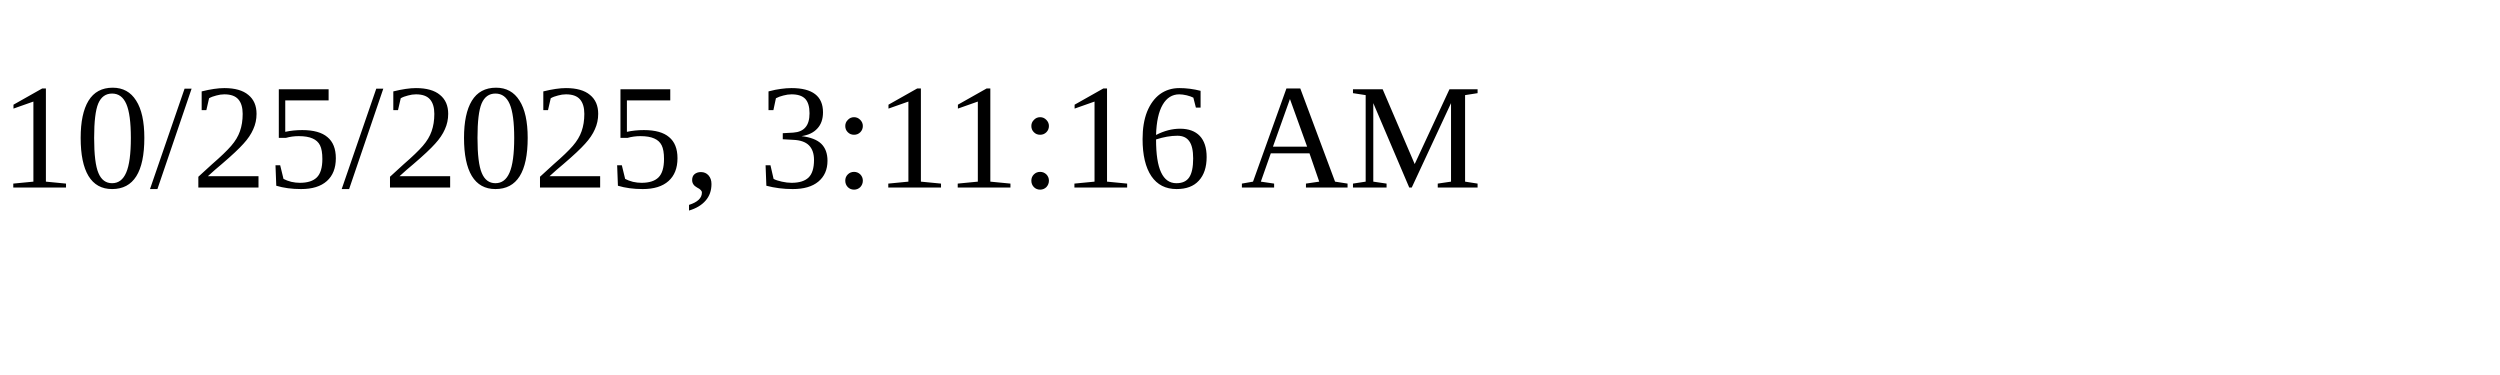
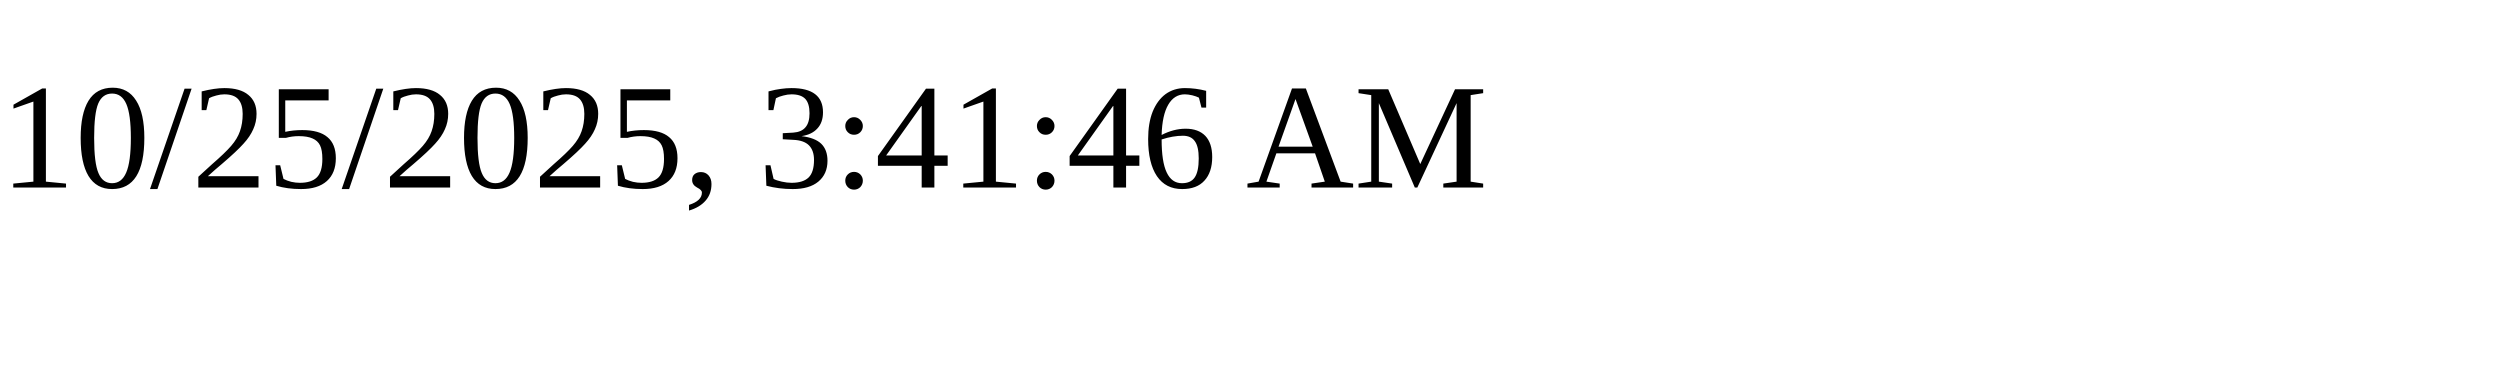
<svg xmlns="http://www.w3.org/2000/svg" height="30" width="200">
-   <text x="0" y="15">10/25/2025, 3:11:16 AM</text>
+   <text x="0" y="15">10/25/2025, 3:41:46 AM</text>
</svg>
